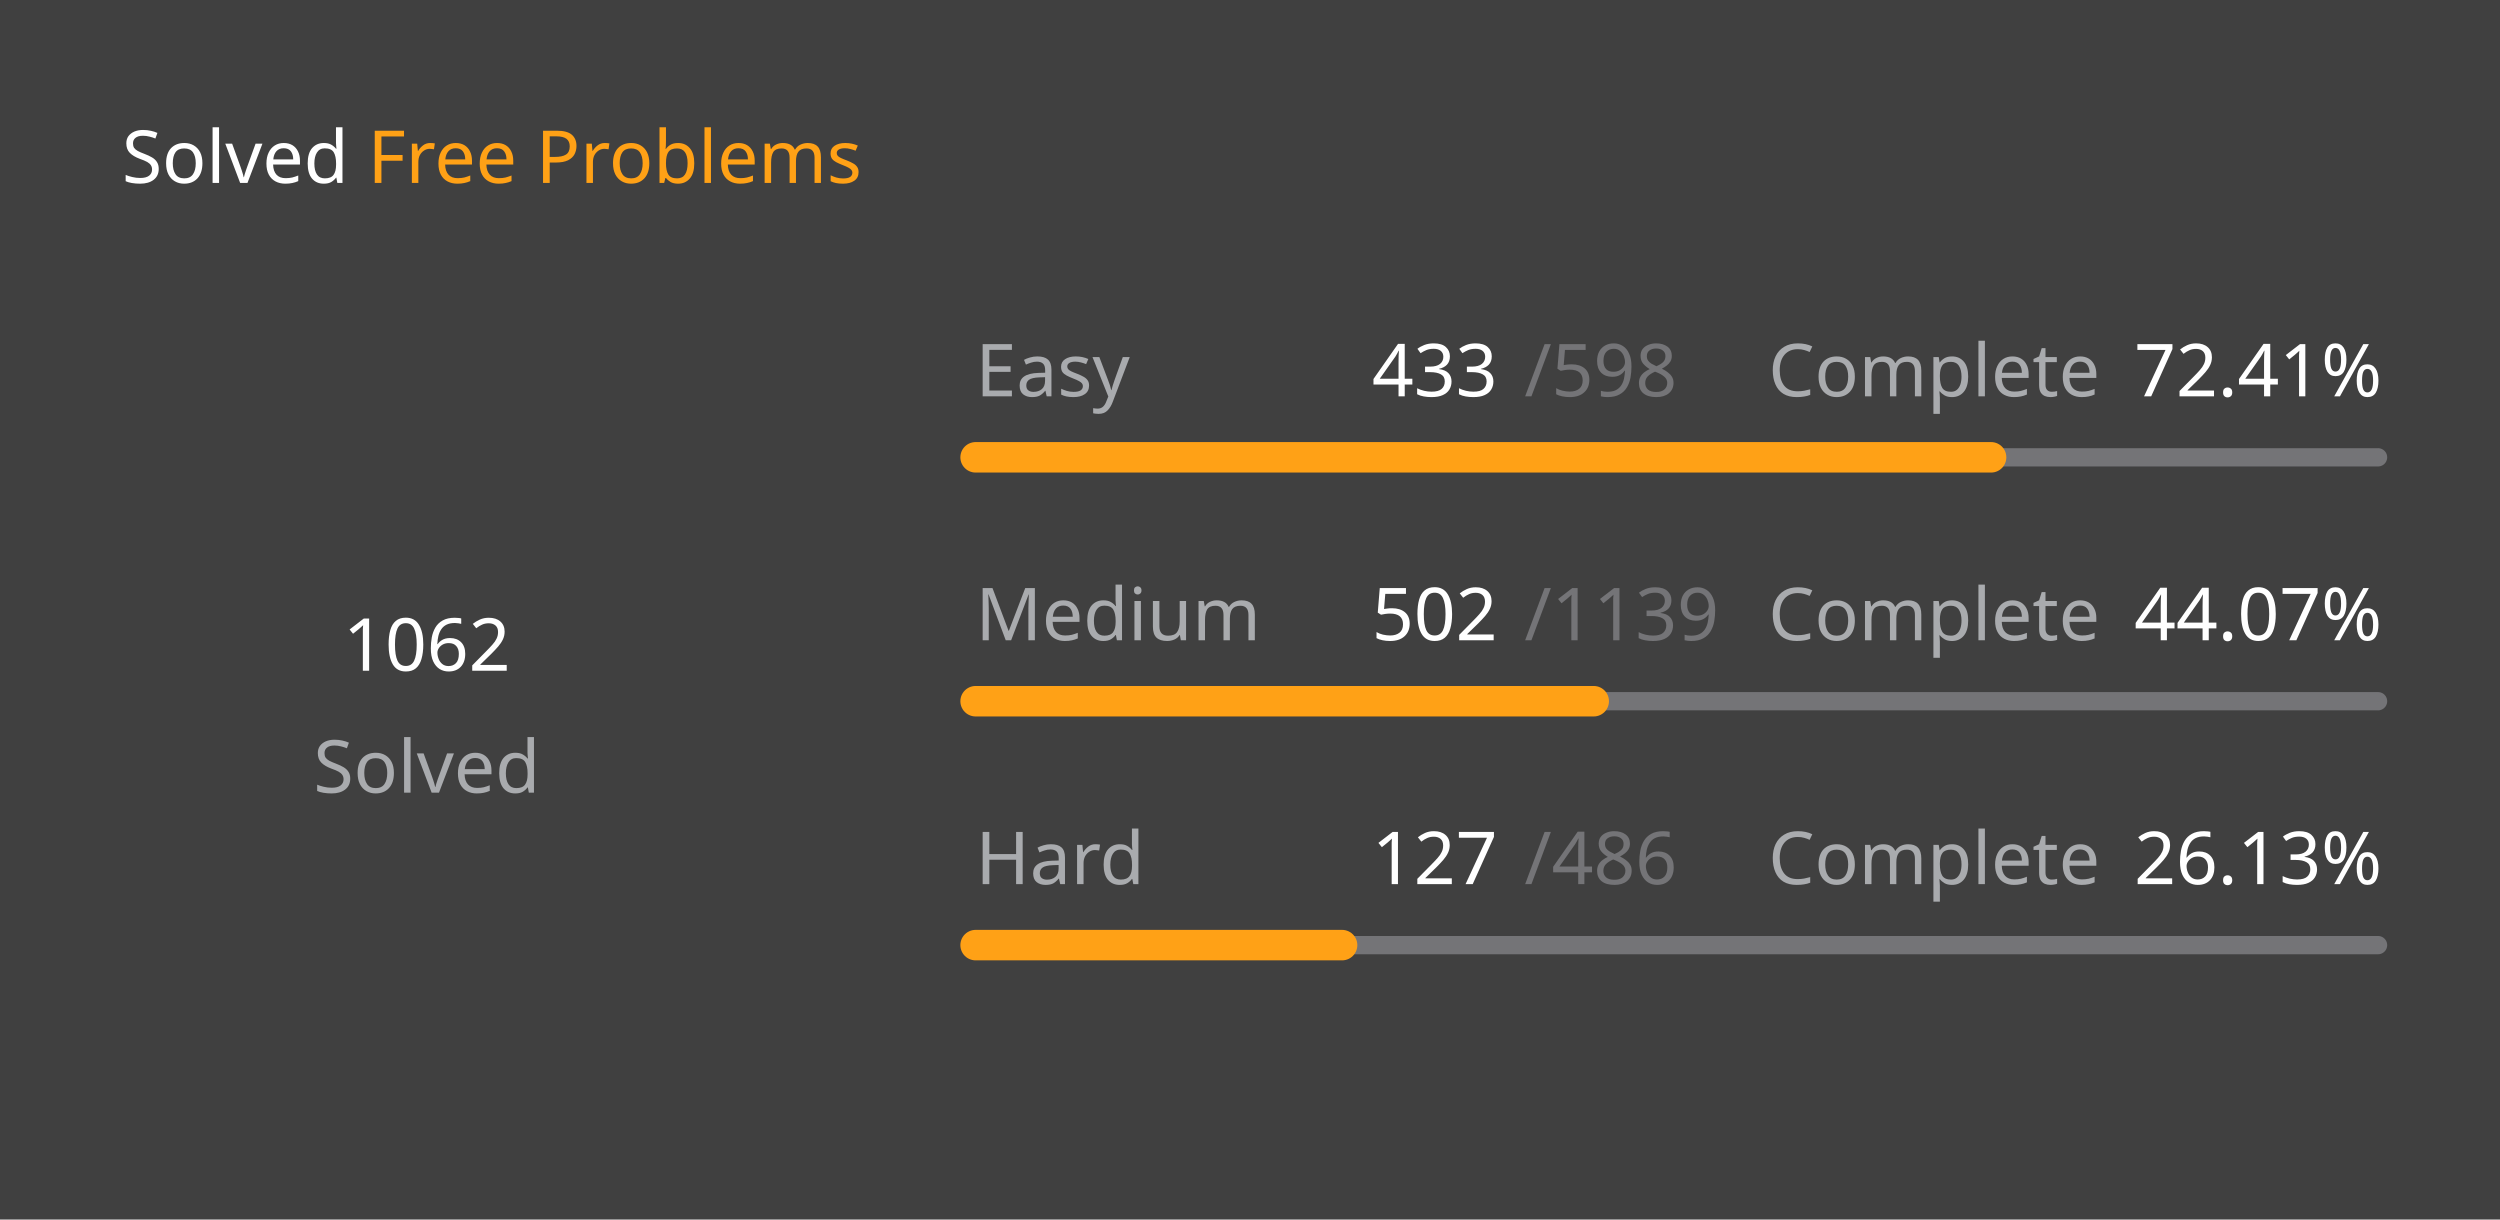
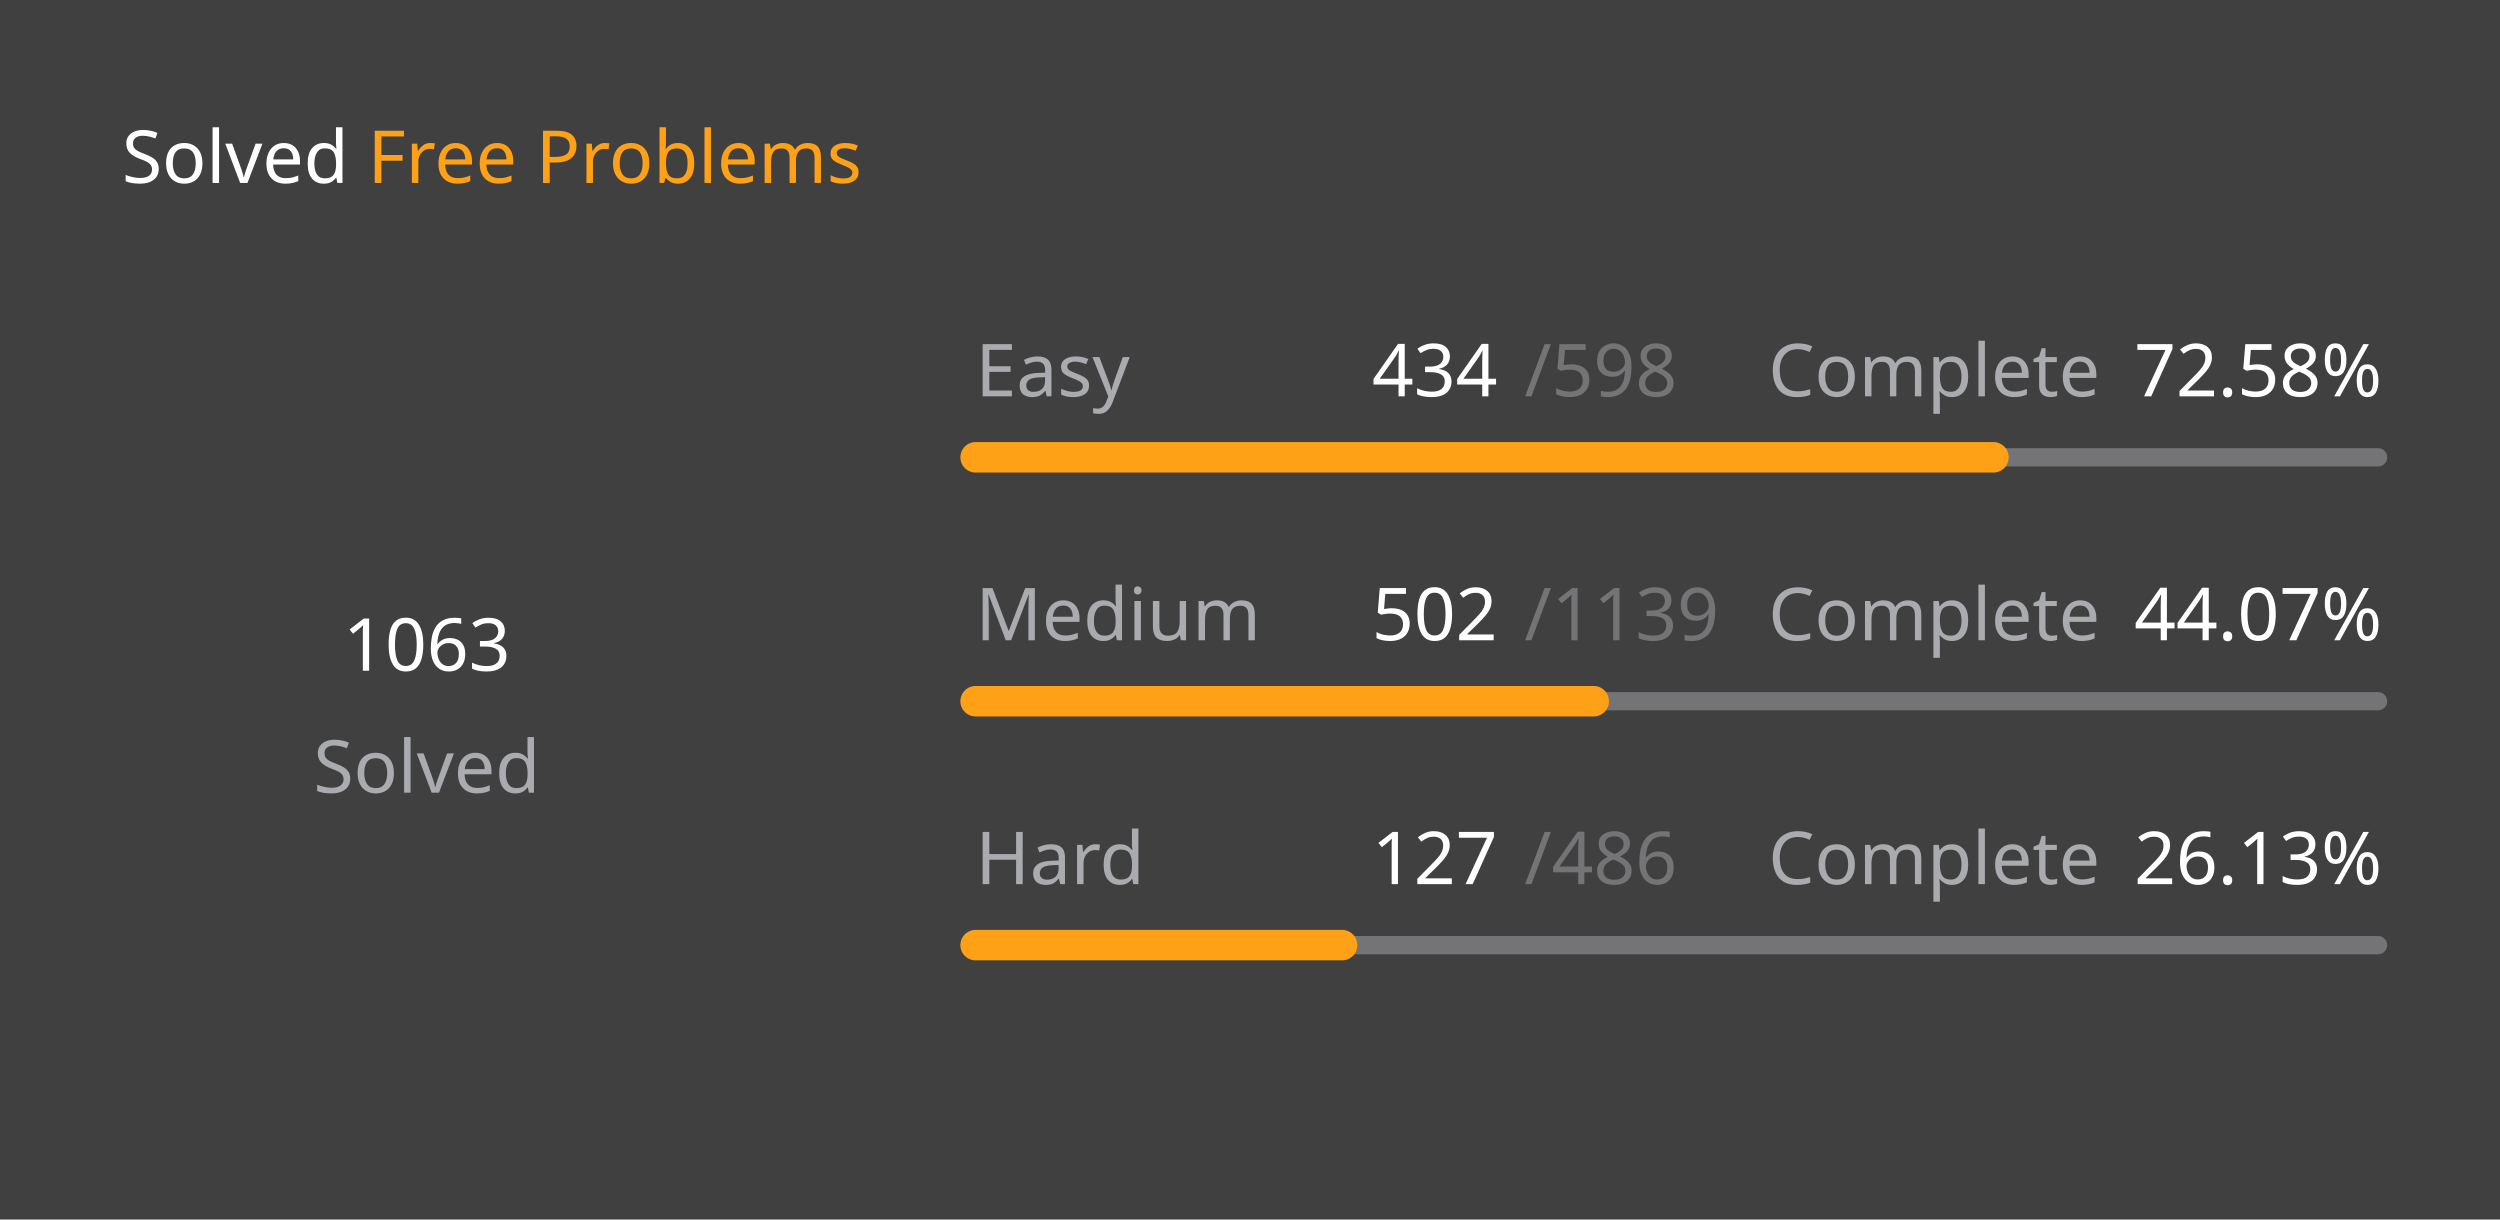
<svg xmlns="http://www.w3.org/2000/svg" version="1.1" height="200" width="410" viewBox="0 0 410 200">
  <style>*{font-family: "Segoe UI", Tahoma, Geneva, Verdana, sans-serif;}</style>
  <style>.title{font-weight: 500;font-size: 1rem;}</style>
  <style>.rotate-90{transform: rotate(-90deg);transform-origin: center;transform-box: fill-box;}</style>
  <style>.state{font-size: .75rem;}</style>
  <style>.light{color: #ffffff;fill: #ffffff;}</style>
  <style>.light-gray{color: #eff2f699;fill: #eff2f699;}</style>
  <style>.dark-gray{color: #ebebf54d;fill: #ebebf54d;}</style>
  <style>.gray{color: #747474;fill: #747474;}</style>
  <style>.orange{color: #ffa116;fill: #ffa116;}</style>
  <style>.background{color: #404040;fill: #404040;}</style>
  <rect fill="#404040" x="0" y="0" width="410" height="200" rx="0.5rem" />
  <g text-anchor="start" text-decoration="1" class="title">
    <text x="20" y="30">
      <tspan class="light">Solved</tspan>
      <tspan class="orange">Free Problems</tspan>
    </text>
  </g>
  <g class="rotate-90">
    <circle fill="none" cx="70" cy="110" r="46" stroke="#747474" stroke-width="3" stroke-linecap="round" />
-     <circle fill="none" cx="70" cy="110" r="46" stroke="#ffa116" stroke-width="5" stroke-linecap="round" stroke-dasharray="138.077 150.949" stroke-dashoffset="0" data-difficult="ALL" />
+     <circle fill="none" cx="70" cy="110" r="46" stroke="#ffa116" stroke-width="5" stroke-linecap="round" stroke-dasharray="138.207 150.819" stroke-dashoffset="0" data-difficult="ALL" />
  </g>
  <g class="state">
    <g text-anchor="middle">
-       <text x="70" y="110" class="light" font-size="1.2rem">1062</text>
+       <text x="70" y="110" class="light" font-size="1.2rem">1063</text>
      <text x="70" y="130" class="light-gray">Solved</text>
    </g>
    <g>
      <text x="160" y="65" class="light-gray">Easy</text>
-       <text x="225" y="65" class="light">433</text>
+       <text x="225" y="65" class="light">434</text>
      <text x="250" y="65" class="dark-gray">/598</text>
      <text x="290" y="65" class="light-gray">Complete</text>
-       <text x="350" y="65" class="light">72.41%</text>
+       <text x="350" y="65" class="light">72.58%</text>
      <path d="M 160 75 L 390 75" stroke-linecap="round" stroke-linejoin="round" stroke="#ebebf54d" stroke-width="3" />
-       <path d="M 160 75 L 326.538 75" stroke-linecap="round" stroke-linejoin="round" stroke="#ffa116" stroke-width="5" />
+       <path d="M 160 75 L 326.923 75" stroke-linecap="round" stroke-linejoin="round" stroke="#ffa116" stroke-width="5" />
    </g>
    <g>
      <text x="160" y="105" class="light-gray">Medium</text>
      <text x="225" y="105" class="light">502</text>
      <text x="250" y="105" class="dark-gray">/1139</text>
      <text x="290" y="105" class="light-gray">Complete</text>
      <text x="350" y="105" class="light">44.07%</text>
      <path d="M 160 115 L 390 115" stroke-linecap="round" stroke-linejoin="round" stroke="#ebebf54d" stroke-width="3" />
      <path d="M 160 115 L 261.37 115" stroke-linecap="round" stroke-linejoin="round" stroke="#ffa116" stroke-width="5" />
    </g>
    <g>
      <text x="160" y="145" class="light-gray">Hard</text>
      <text x="225" y="145" class="light">127</text>
      <text x="250" y="145" class="dark-gray">/486</text>
      <text x="290" y="145" class="light-gray">Complete</text>
      <text x="350" y="145" class="light">26.13%</text>
      <path d="M 160 155 L 390 155" stroke-linecap="round" stroke-linejoin="round" stroke="#ebebf54d" stroke-width="3" />
      <path d="M 160 155 L 220.103 155" stroke-linecap="round" stroke-linejoin="round" stroke="#ffa116" stroke-width="5" />
    </g>
  </g>
</svg>
